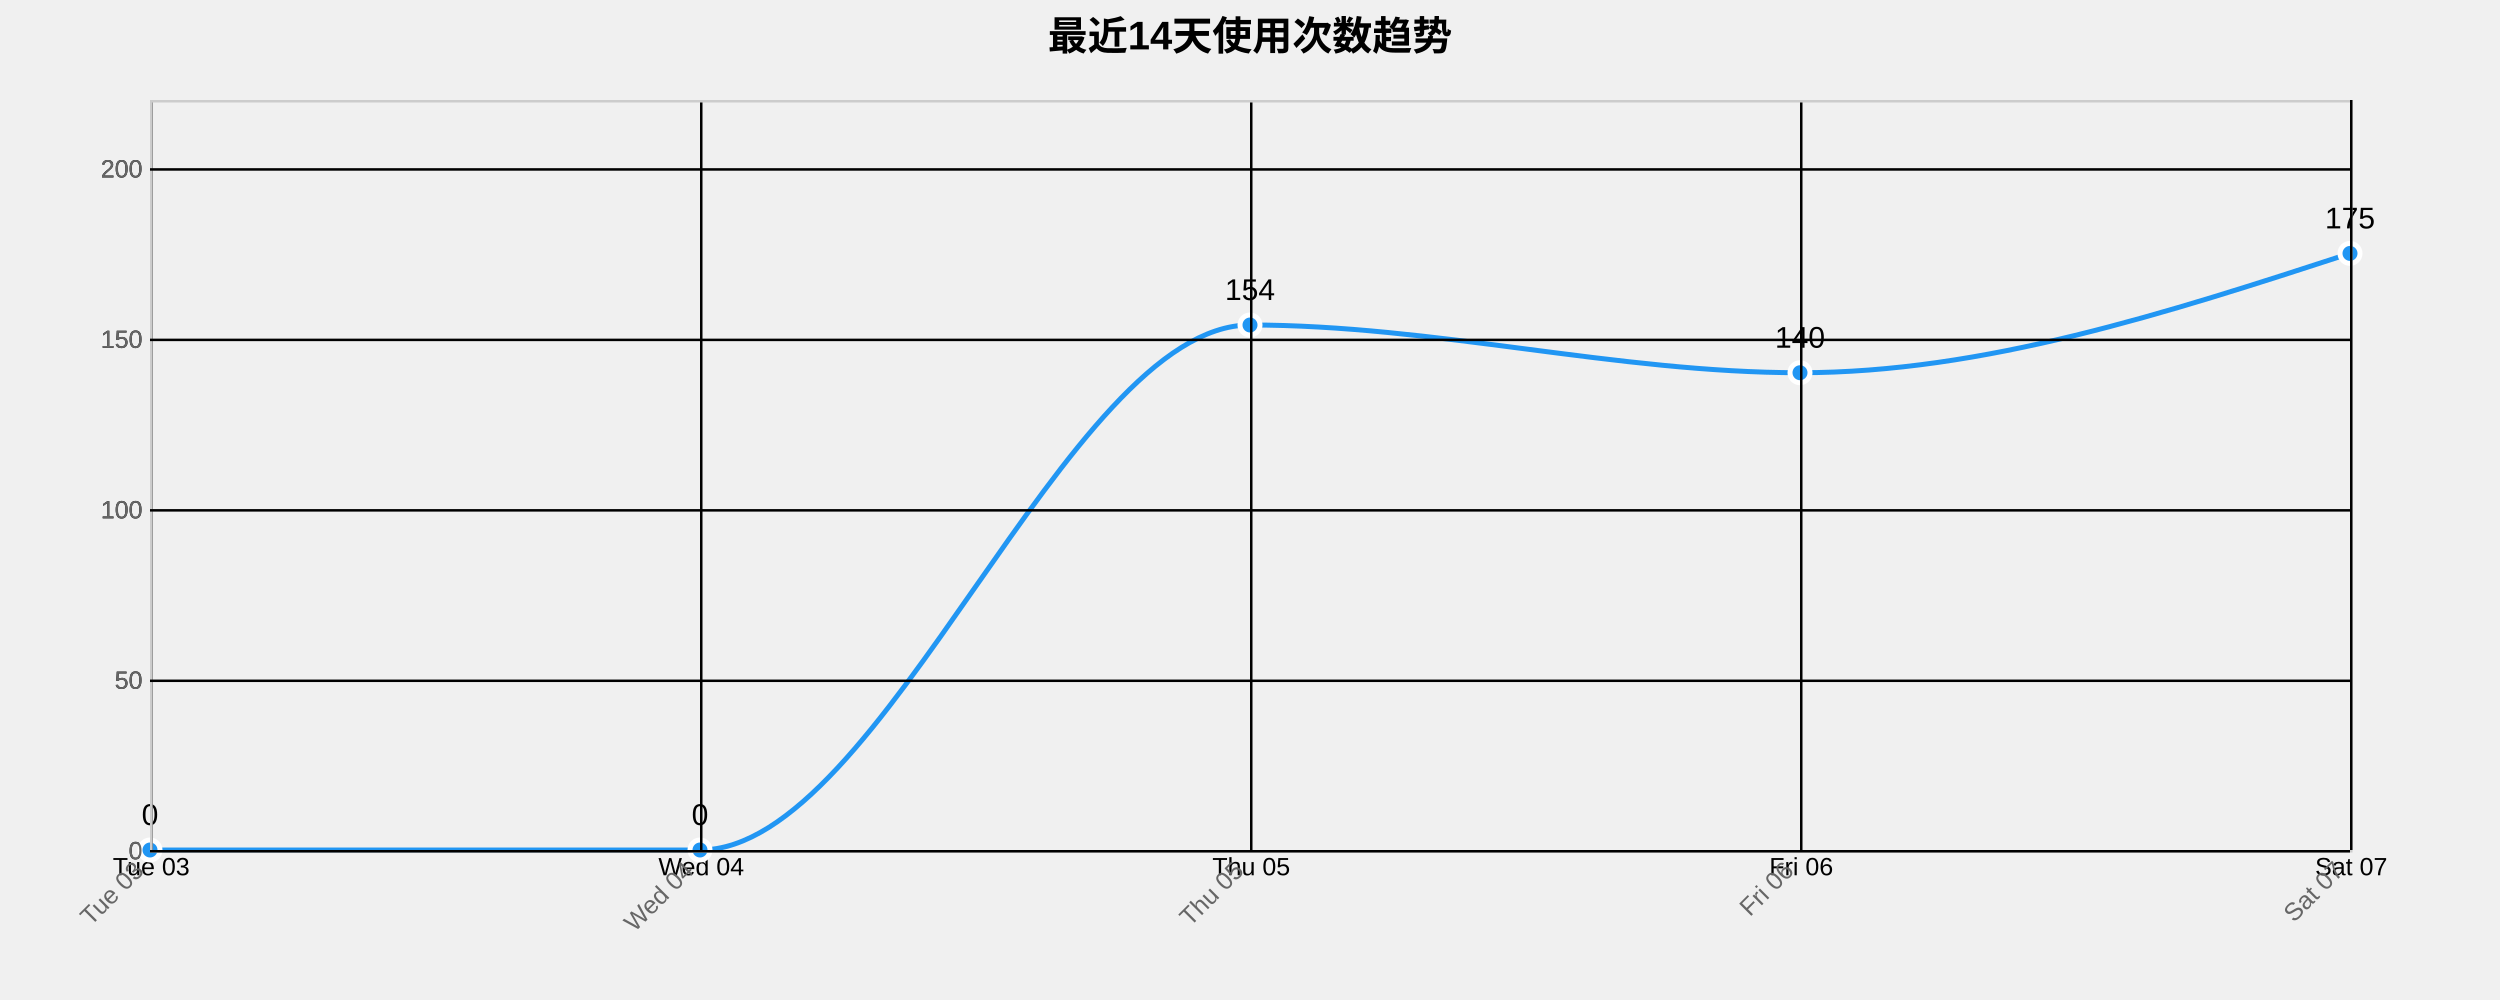
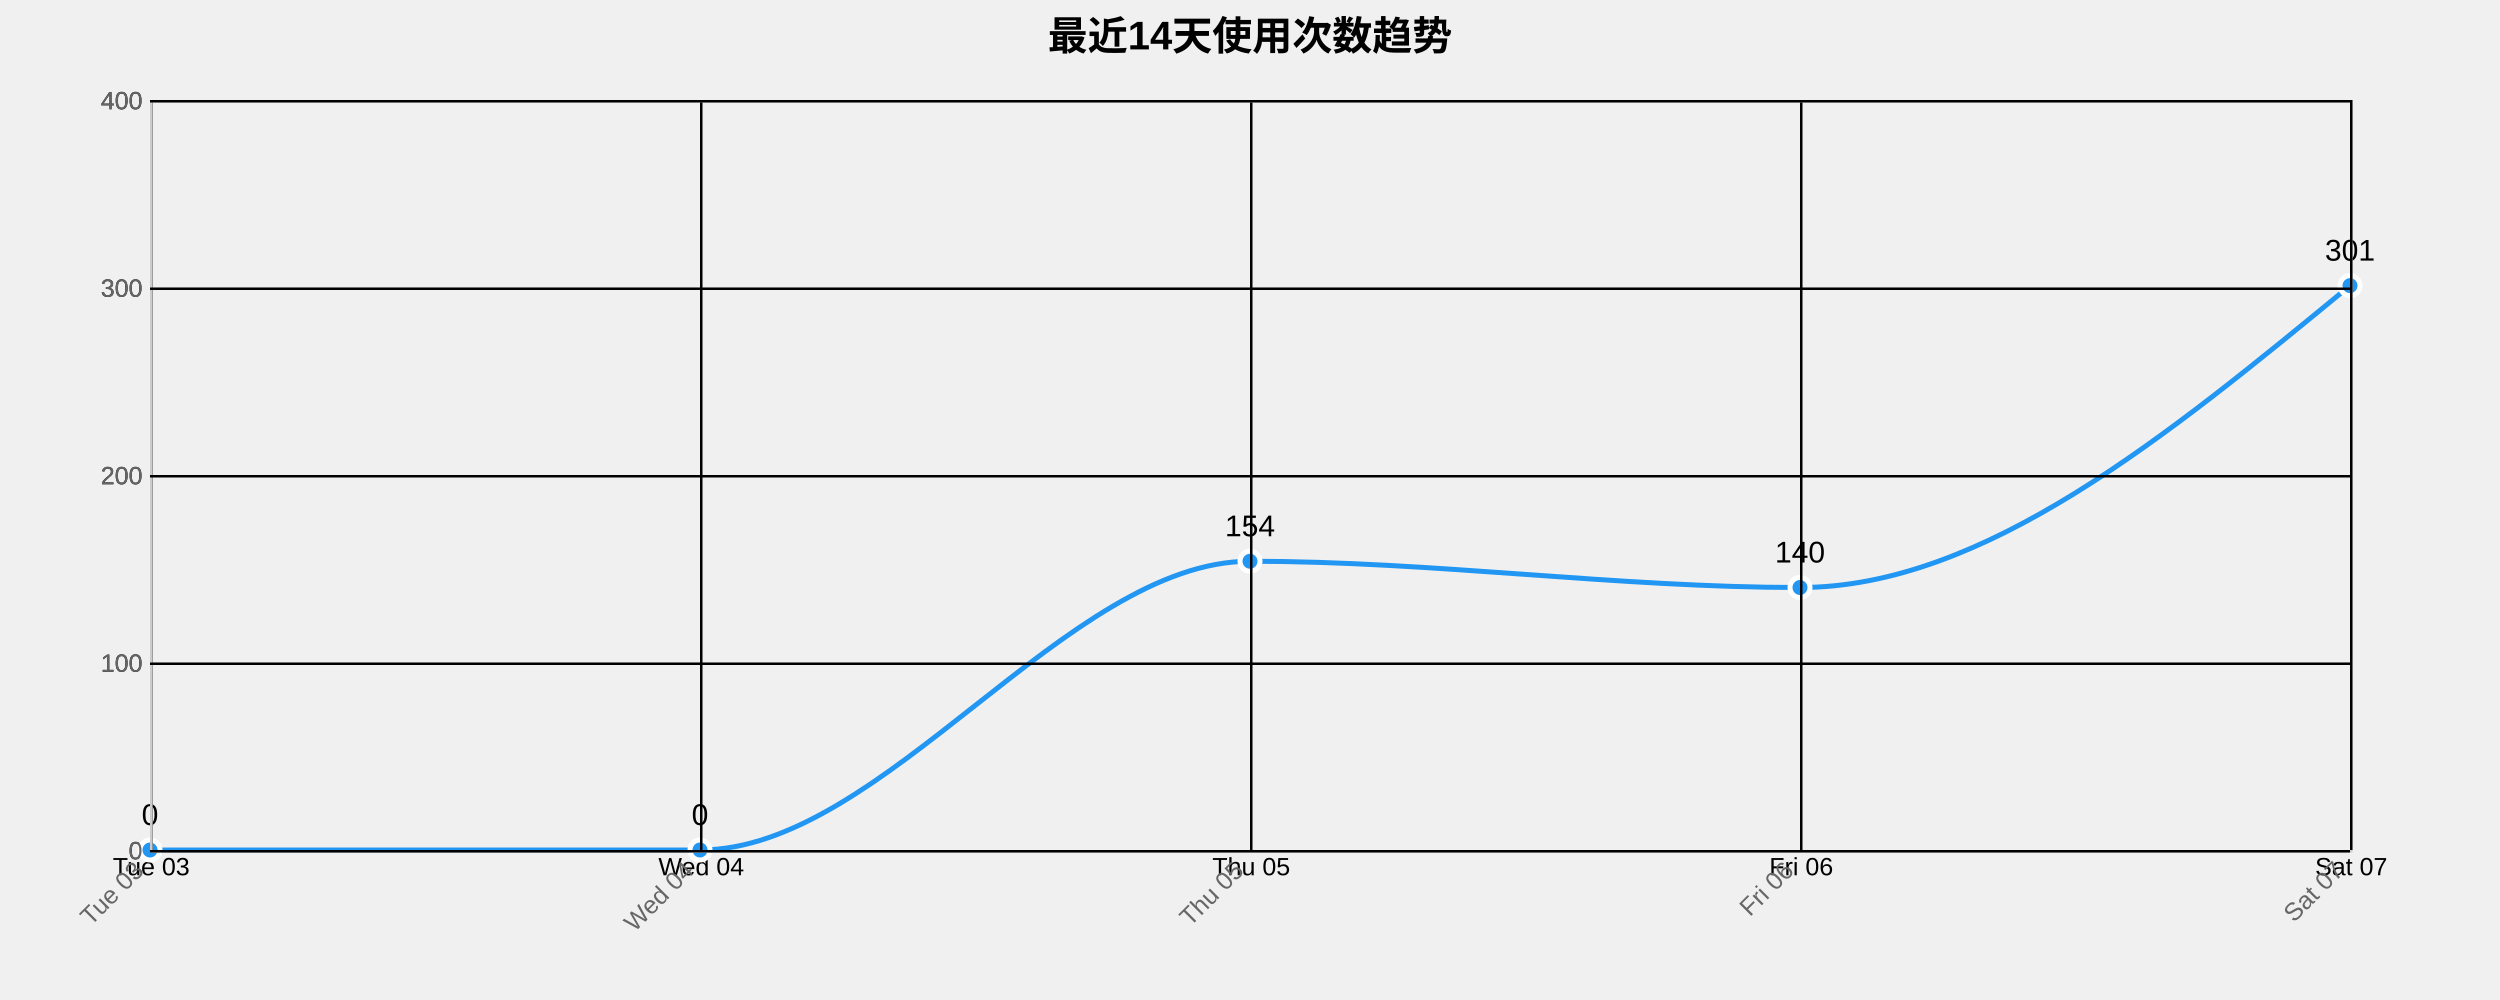
<svg xmlns="http://www.w3.org/2000/svg" width="1000" height="400">
  <g transform="translate(60,40)">
    <text x="440" y="-20" text-anchor="middle" style="font-size: 16px; font-weight: bold;">最近14天使用次数趋势</text>
    <g class="grid" transform="translate(0,300)" fill="none" font-size="10" font-family="sans-serif" text-anchor="middle">
      <path class="domain" stroke="currentColor" d="M0.5,-300V0.5H880.5V-300" />
      <g class="tick" opacity="1" transform="translate(0.5,0)">
        <line stroke="currentColor" y2="-300" />
        <text fill="currentColor" y="3" dy="0.71em">Tue 03</text>
      </g>
      <g class="tick" opacity="1" transform="translate(220.5,0)">
        <line stroke="currentColor" y2="-300" />
        <text fill="currentColor" y="3" dy="0.71em">Wed 04</text>
      </g>
      <g class="tick" opacity="1" transform="translate(440.5,0)">
        <line stroke="currentColor" y2="-300" />
        <text fill="currentColor" y="3" dy="0.71em">Thu 05</text>
      </g>
      <g class="tick" opacity="1" transform="translate(660.5,0)">
        <line stroke="currentColor" y2="-300" />
        <text fill="currentColor" y="3" dy="0.71em">Fri 06</text>
      </g>
      <g class="tick" opacity="1" transform="translate(880.5,0)">
        <line stroke="currentColor" y2="-300" />
        <text fill="currentColor" y="3" dy="0.71em">Sat 07</text>
      </g>
    </g>
    <g class="grid" fill="none" font-size="10" font-family="sans-serif" text-anchor="end">
      <path class="domain" stroke="currentColor" d="M880,300.5H0.5V0.5H880" />
      <g class="tick" opacity="1" transform="translate(0,300.5)">
        <line stroke="currentColor" x2="880" />
        <text fill="currentColor" x="-3" dy="0.32em">0</text>
      </g>
-       <g class="tick" opacity="1" transform="translate(0,232.3182)">
-         <line stroke="currentColor" x2="880" />
-         <text fill="currentColor" x="-3" dy="0.32em">50</text>
-       </g>
-       <g class="tick" opacity="1" transform="translate(0,164.1364)">
+       <g class="tick" opacity="1" transform="translate(0,225.5)">
        <line stroke="currentColor" x2="880" />
        <text fill="currentColor" x="-3" dy="0.32em">100</text>
      </g>
-       <g class="tick" opacity="1" transform="translate(0,95.95455)">
-         <line stroke="currentColor" x2="880" />
-         <text fill="currentColor" x="-3" dy="0.32em">150</text>
-       </g>
-       <g class="tick" opacity="1" transform="translate(0,27.77273)">
+       <g class="tick" opacity="1" transform="translate(0,150.5)">
        <line stroke="currentColor" x2="880" />
        <text fill="currentColor" x="-3" dy="0.32em">200</text>
      </g>
+       <g class="tick" opacity="1" transform="translate(0,75.5)">
+         <line stroke="currentColor" x2="880" />
+         <text fill="currentColor" x="-3" dy="0.32em">300</text>
+       </g>
+       <g class="tick" opacity="1" transform="translate(0,0.5)">
+         <line stroke="currentColor" x2="880" />
+         <text fill="currentColor" x="-3" dy="0.32em">400</text>
+       </g>
    </g>
-     <path class="area" d="M0,300C73.333,300,146.667,300,220,300C293.333,300,366.667,90,440,90C513.333,90,586.667,109.091,660,109.091C733.333,109.091,806.667,85.227,880,61.364L880,300C806.667,300,733.333,300,660,300C586.667,300,513.333,300,440,300C366.667,300,293.333,300,220,300C146.667,300,73.333,300,0,300Z" style="fill: url(#area-gradient); opacity: 0.3;" />
-     <path class="line" d="M0,300C73.333,300,146.667,300,220,300C293.333,300,366.667,90,440,90C513.333,90,586.667,109.091,660,109.091C733.333,109.091,806.667,85.227,880,61.364" style="fill: none; stroke: #2196F3; stroke-width: 2px;" />
+     <path class="area" d="M0,300C73.333,300,146.667,300,220,300C293.333,300,366.667,184.5,440,184.5C513.333,184.5,586.667,195,660,195C733.333,195,806.667,134.625,880,74.25L880,300C806.667,300,733.333,300,660,300C586.667,300,513.333,300,440,300C366.667,300,293.333,300,220,300C146.667,300,73.333,300,0,300Z" style="fill: url(#area-gradient); opacity: 0.3;" />
+     <path class="line" d="M0,300C73.333,300,146.667,300,220,300C293.333,300,366.667,184.5,440,184.5C513.333,184.5,586.667,195,660,195C733.333,195,806.667,134.625,880,74.25" style="fill: none; stroke: #2196F3; stroke-width: 2px;" />
    <circle class="dot" cx="0" cy="300" r="4" style="fill: #2196F3; stroke: #fff; stroke-width: 2px;" />
    <circle class="dot" cx="220" cy="300" r="4" style="fill: #2196F3; stroke: #fff; stroke-width: 2px;" />
-     <circle class="dot" cx="440" cy="90" r="4" style="fill: #2196F3; stroke: #fff; stroke-width: 2px;" />
-     <circle class="dot" cx="660" cy="109.091" r="4" style="fill: #2196F3; stroke: #fff; stroke-width: 2px;" />
-     <circle class="dot" cx="880" cy="61.364" r="4" style="fill: #2196F3; stroke: #fff; stroke-width: 2px;" />
+     <circle class="dot" cx="440" cy="184.5" r="4" style="fill: #2196F3; stroke: #fff; stroke-width: 2px;" />
+     <circle class="dot" cx="660" cy="195" r="4" style="fill: #2196F3; stroke: #fff; stroke-width: 2px;" />
+     <circle class="dot" cx="880" cy="74.25" r="4" style="fill: #2196F3; stroke: #fff; stroke-width: 2px;" />
    <text class="label" x="0" y="290" text-anchor="middle" style="font-size: 12px;">0</text>
    <text class="label" x="220" y="290" text-anchor="middle" style="font-size: 12px;">0</text>
-     <text class="label" x="440" y="80" text-anchor="middle" style="font-size: 12px;">154</text>
-     <text class="label" x="660" y="99.091" text-anchor="middle" style="font-size: 12px;">140</text>
-     <text class="label" x="880" y="51.364" text-anchor="middle" style="font-size: 12px;">175</text>
+     <text class="label" x="440" y="174.5" text-anchor="middle" style="font-size: 12px;">154</text>
+     <text class="label" x="660" y="185" text-anchor="middle" style="font-size: 12px;">140</text>
+     <text class="label" x="880" y="64.25" text-anchor="middle" style="font-size: 12px;">301</text>
    <g class="x-axis" transform="translate(0,300)" fill="none" font-size="10" font-family="sans-serif" text-anchor="middle">
      <path class="domain" stroke="currentColor" d="M0.5,-300V0.5H880.5V-300" />
      <g class="tick" opacity="1" transform="translate(0.5,0)">
        <line stroke="currentColor" y2="-300" />
        <text fill="currentColor" y="3" dy=".15em" style="text-anchor: end;" dx="-.8em" transform="rotate(-45)">Tue 03</text>
      </g>
      <g class="tick" opacity="1" transform="translate(220.5,0)">
        <line stroke="currentColor" y2="-300" />
        <text fill="currentColor" y="3" dy=".15em" style="text-anchor: end;" dx="-.8em" transform="rotate(-45)">Wed 04</text>
      </g>
      <g class="tick" opacity="1" transform="translate(440.5,0)">
        <line stroke="currentColor" y2="-300" />
        <text fill="currentColor" y="3" dy=".15em" style="text-anchor: end;" dx="-.8em" transform="rotate(-45)">Thu 05</text>
      </g>
      <g class="tick" opacity="1" transform="translate(660.5,0)">
        <line stroke="currentColor" y2="-300" />
        <text fill="currentColor" y="3" dy=".15em" style="text-anchor: end;" dx="-.8em" transform="rotate(-45)">Fri 06</text>
      </g>
      <g class="tick" opacity="1" transform="translate(880.5,0)">
        <line stroke="currentColor" y2="-300" />
        <text fill="currentColor" y="3" dy=".15em" style="text-anchor: end;" dx="-.8em" transform="rotate(-45)">Sat 07</text>
      </g>
    </g>
    <g class="y-axis" fill="none" font-size="10" font-family="sans-serif" text-anchor="end">
      <path class="domain" stroke="currentColor" d="M880,300.5H0.5V0.5H880" />
      <g class="tick" opacity="1" transform="translate(0,300.5)">
        <line stroke="currentColor" x2="880" />
        <text fill="currentColor" x="-3" dy="0.32em">0</text>
      </g>
-       <g class="tick" opacity="1" transform="translate(0,232.3182)">
-         <line stroke="currentColor" x2="880" />
-         <text fill="currentColor" x="-3" dy="0.32em">50</text>
-       </g>
-       <g class="tick" opacity="1" transform="translate(0,164.1364)">
+       <g class="tick" opacity="1" transform="translate(0,225.5)">
        <line stroke="currentColor" x2="880" />
        <text fill="currentColor" x="-3" dy="0.32em">100</text>
      </g>
-       <g class="tick" opacity="1" transform="translate(0,95.95455)">
-         <line stroke="currentColor" x2="880" />
-         <text fill="currentColor" x="-3" dy="0.32em">150</text>
-       </g>
-       <g class="tick" opacity="1" transform="translate(0,27.77273)">
+       <g class="tick" opacity="1" transform="translate(0,150.5)">
        <line stroke="currentColor" x2="880" />
        <text fill="currentColor" x="-3" dy="0.32em">200</text>
+       </g>
+       <g class="tick" opacity="1" transform="translate(0,75.5)">
+         <line stroke="currentColor" x2="880" />
+         <text fill="currentColor" x="-3" dy="0.32em">300</text>
+       </g>
+       <g class="tick" opacity="1" transform="translate(0,0.5)">
+         <line stroke="currentColor" x2="880" />
+         <text fill="currentColor" x="-3" dy="0.32em">400</text>
      </g>
    </g>
    <style>
    .grid line {
      stroke: #e0e0e0;
      stroke-opacity: 0.7;
      shape-rendering: crispEdges;
    }
    .grid path {
      stroke-width: 0;
    }
    .dot:hover {
      r: 6;
    }
    text {
      font-family: Arial, sans-serif;
    }
    .x-axis path, .y-axis path {
      stroke: #ccc;
    }
    .x-axis text, .y-axis text {
      fill: #666;
    }
  </style>
  </g>
</svg>
